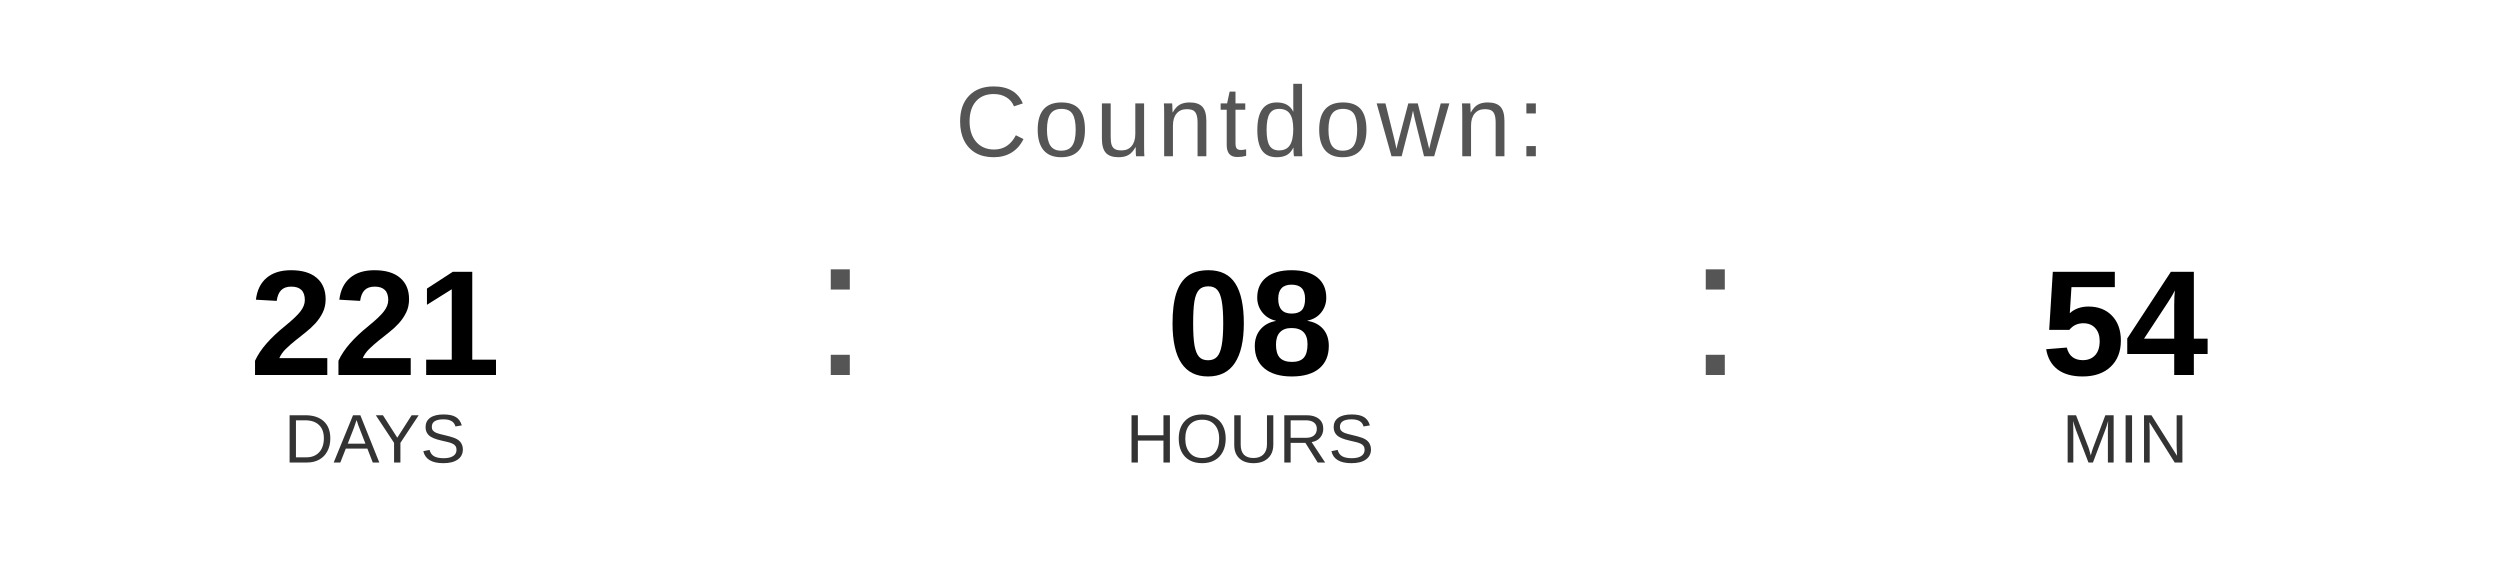
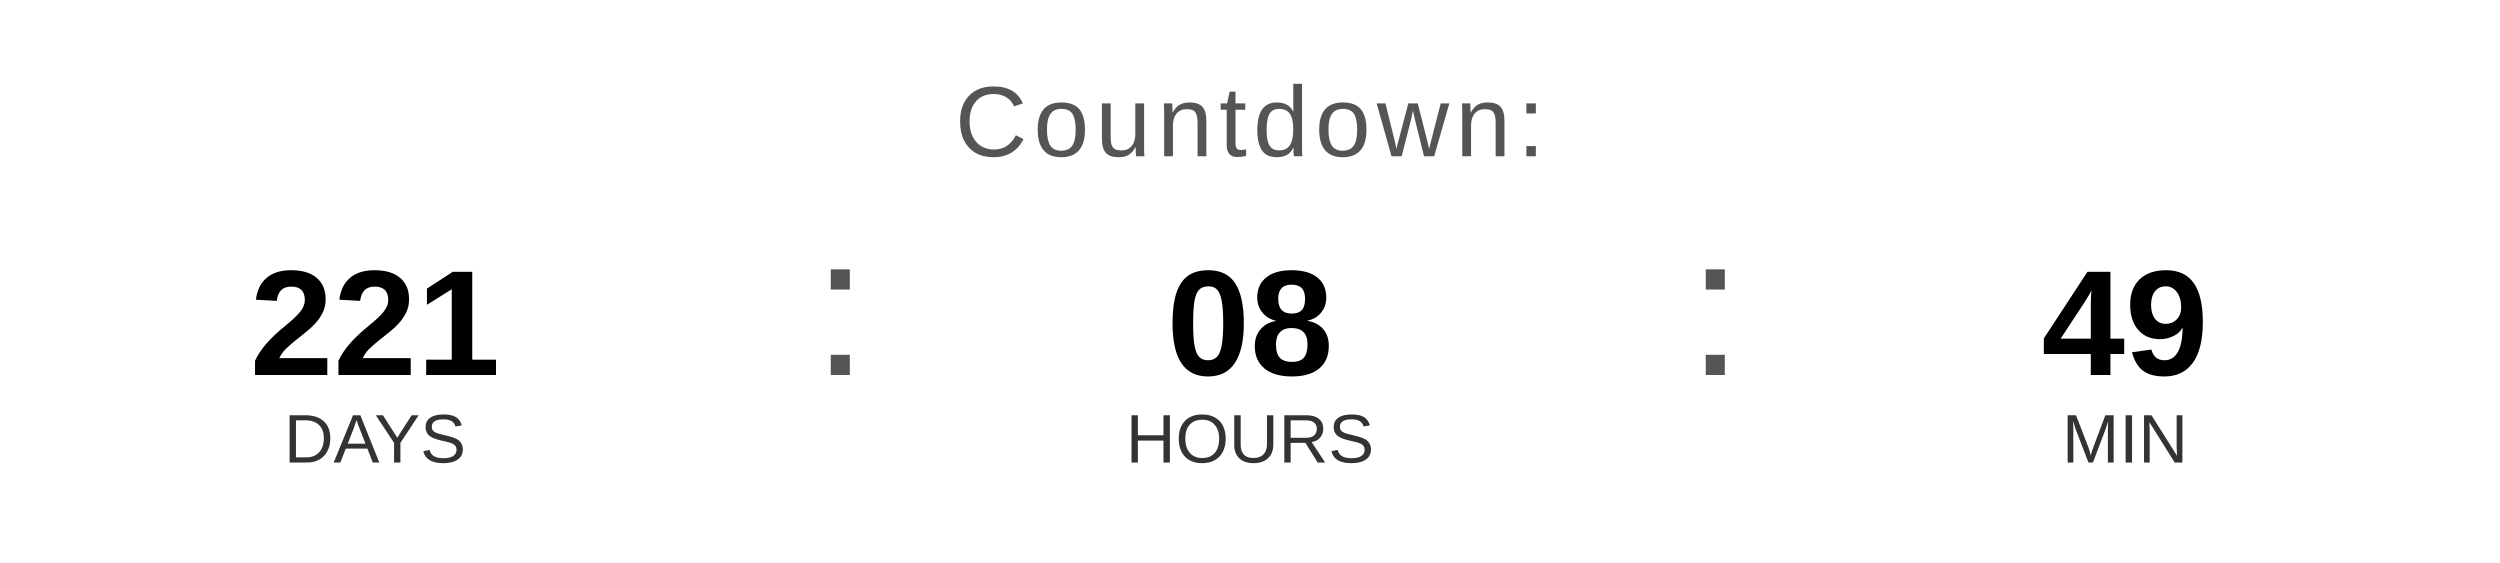
<svg xmlns="http://www.w3.org/2000/svg" width="400" height="90" viewBox="0 0 400 90">
  <text x="200" y="25" font-family="Arial, Helvetica, sans-serif" font-size="16" fill="#555555" text-anchor="middle" letter-spacing="1">
    Countdown:
  </text>
  <text x="60" y="60" font-family="Arial, Helvetica, sans-serif" font-size="24" font-weight="bold" fill="#000000" text-anchor="middle">221</text>
  <text x="60" y="74" font-family="Arial, Helvetica, sans-serif" font-size="11" fill="#333333" text-anchor="middle">DAYS</text>
  <text x="130" y="60" font-family="Arial, sans-serif" font-size="32" fill="#555555">:</text>
  <text x="200" y="60" font-family="Arial, Helvetica, sans-serif" font-size="24" font-weight="bold" fill="#000000" text-anchor="middle">08</text>
  <text x="200" y="74" font-family="Arial, Helvetica, sans-serif" font-size="11" fill="#333333" text-anchor="middle">HOURS</text>
  <text x="270" y="60" font-family="Arial, sans-serif" font-size="32" fill="#555555">:</text>
-   <text x="340" y="60" font-family="Arial, Helvetica, sans-serif" font-size="24" font-weight="bold" fill="#000000" text-anchor="middle">54</text>
+   <text x="340" y="60" font-family="Arial, Helvetica, sans-serif" font-size="24" font-weight="bold" fill="#000000" text-anchor="middle">49</text>
  <text x="340" y="74" font-family="Arial, Helvetica, sans-serif" font-size="11" fill="#333333" text-anchor="middle">MIN</text>
</svg>
